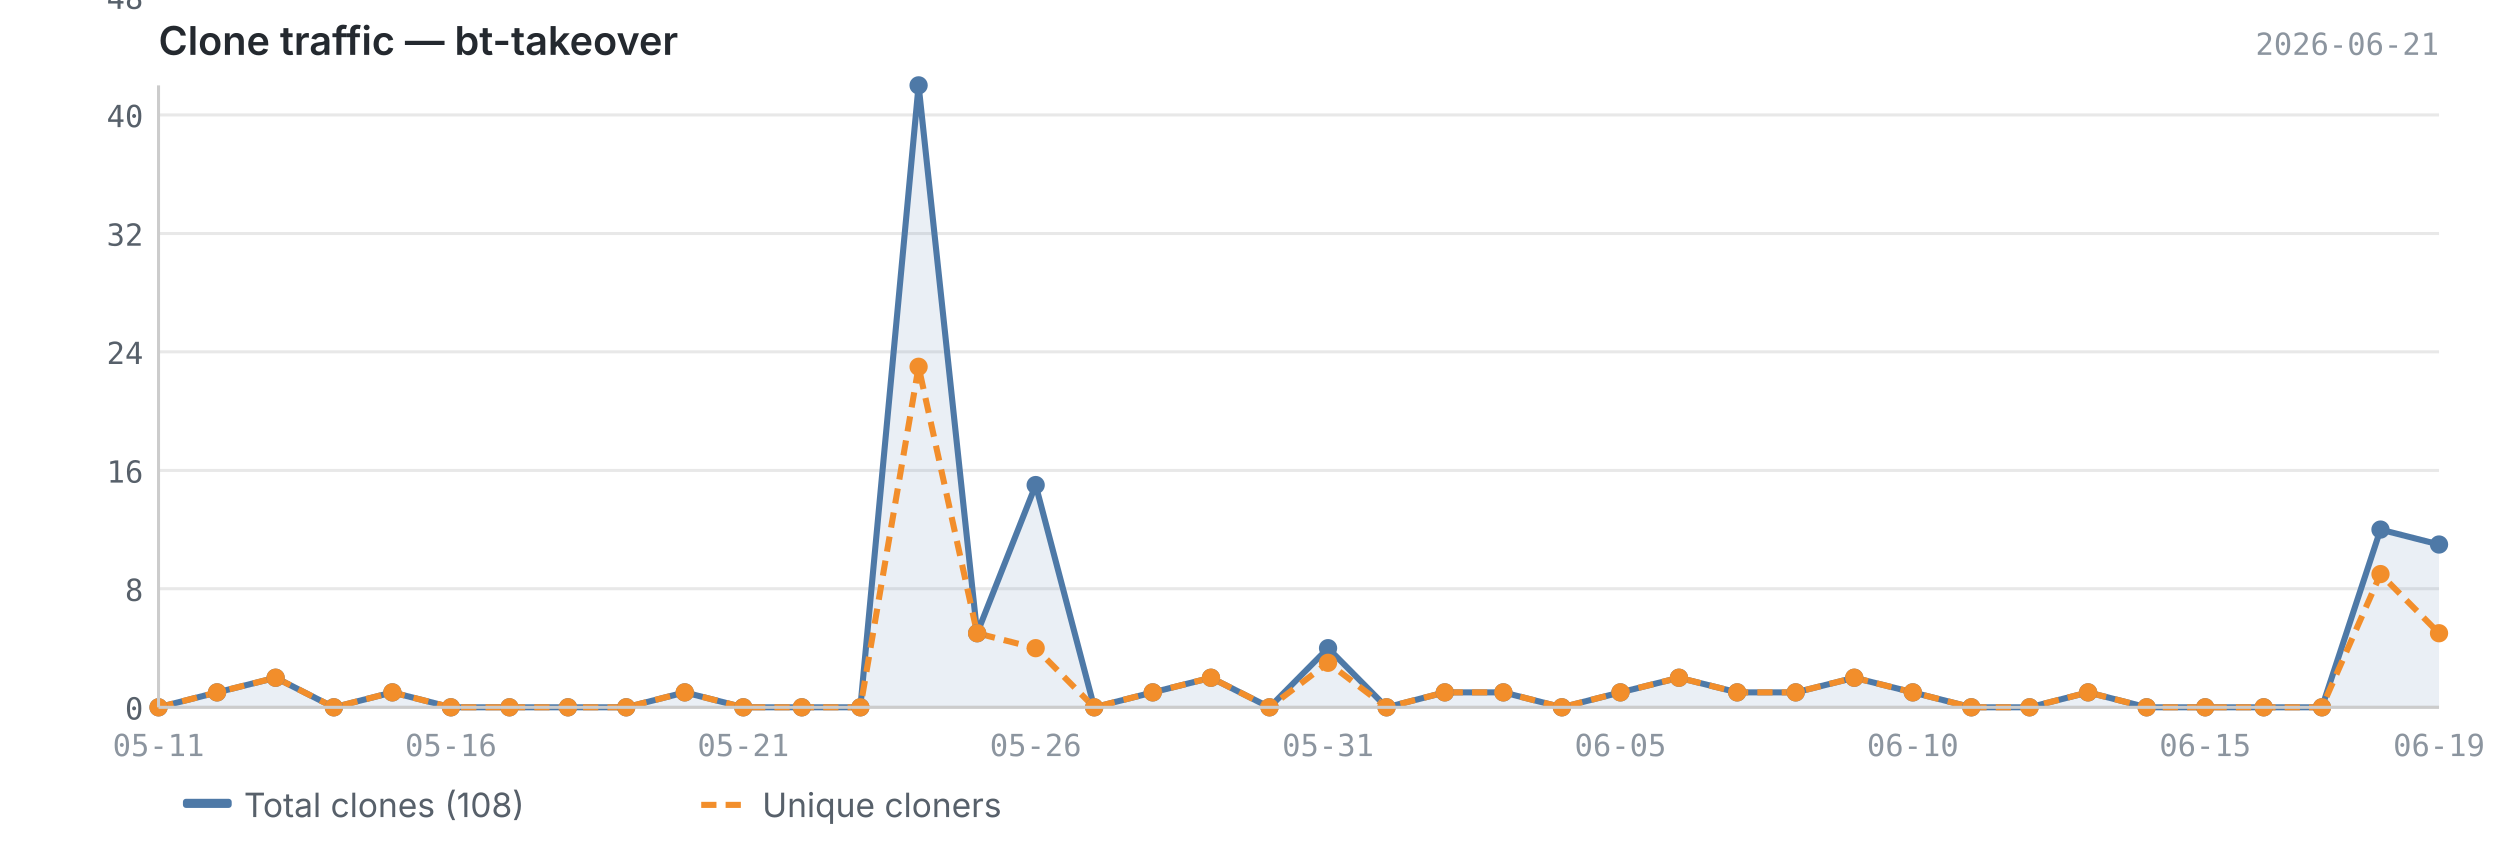
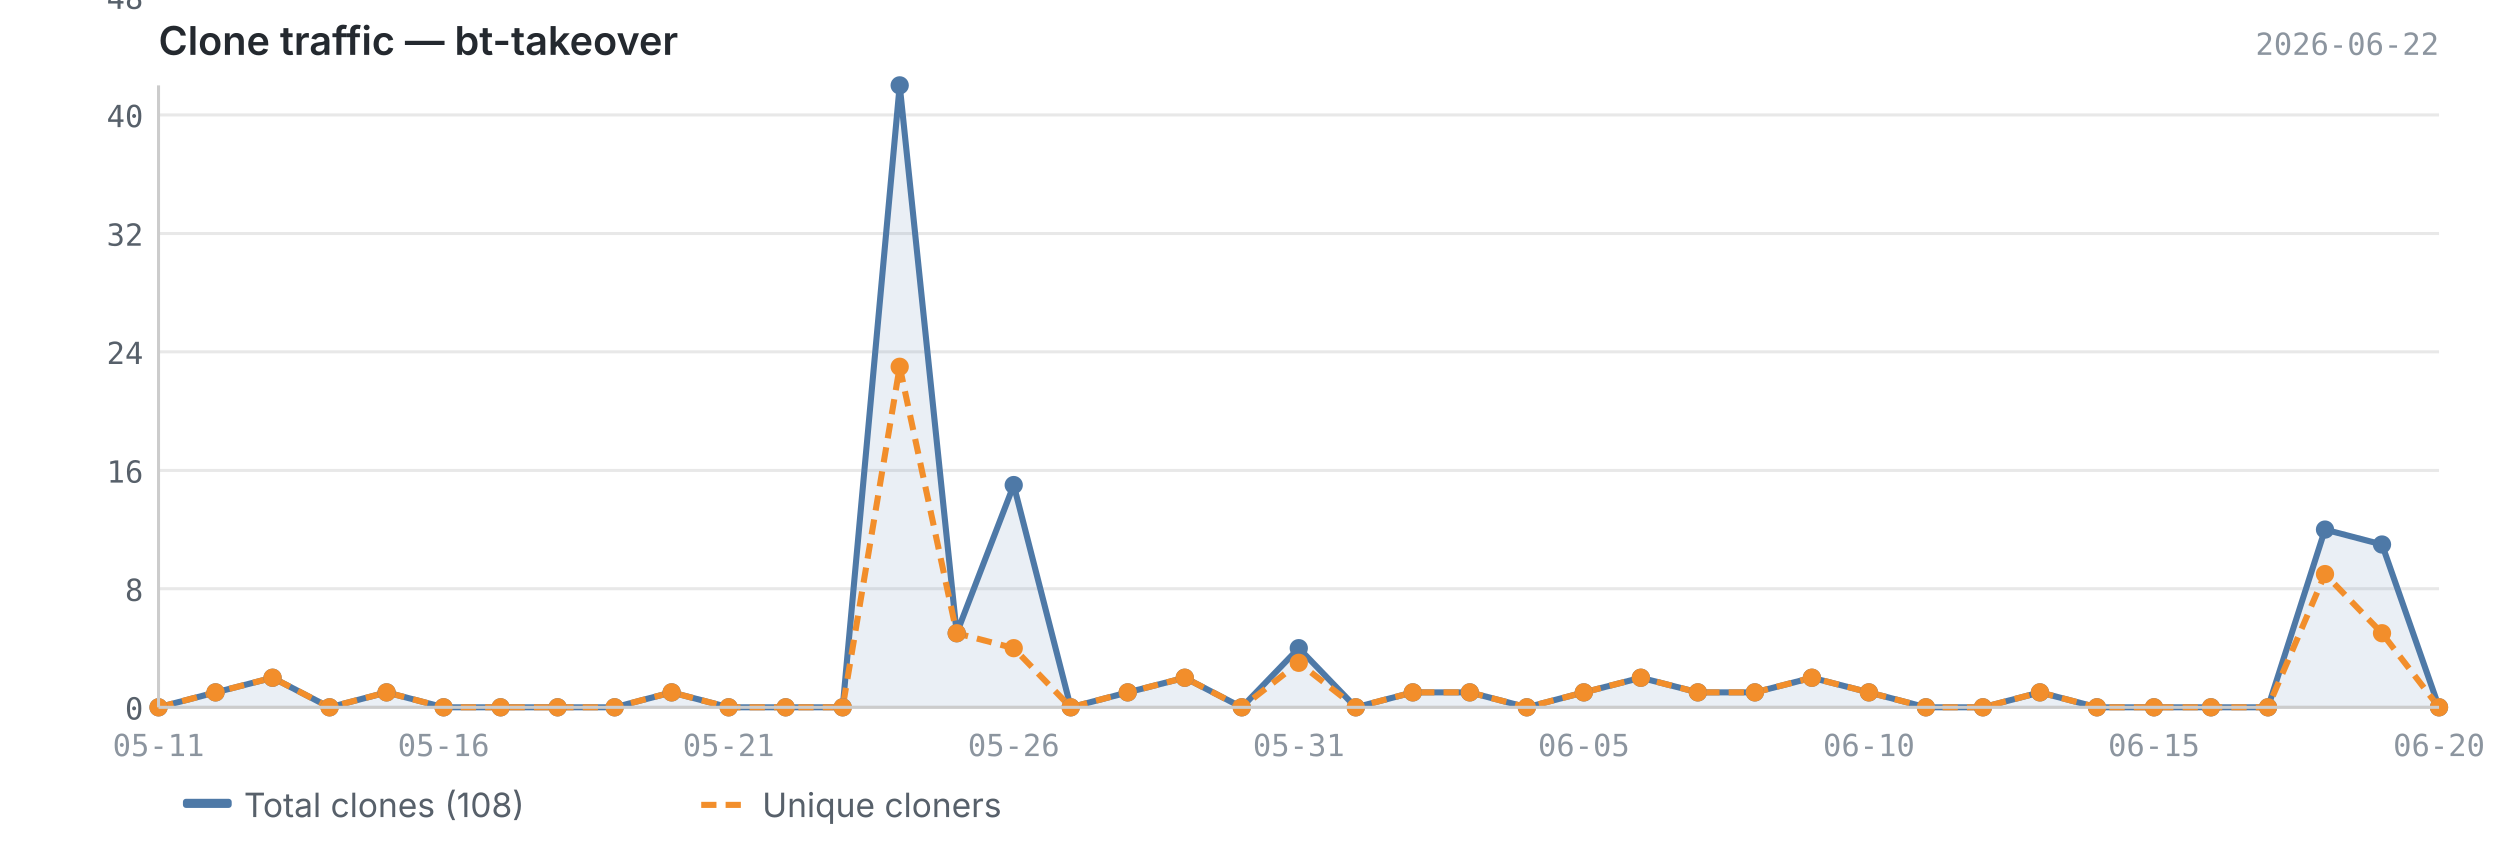
<svg xmlns="http://www.w3.org/2000/svg" viewBox="0 0 820 280" width="820" height="280">
  <text x="52" y="18" font-size="13" font-weight="600" fill="#24292f" font-family="-apple-system, BlinkMacSystemFont, 'Segoe UI', sans-serif">Clone traffic — bt-takeover</text>
-   <text x="800" y="18" font-size="10" fill="#8c959f" font-family="ui-monospace, SFMono-Regular, 'SF Mono', Menlo, monospace" text-anchor="end">2026-06-21</text>
+   <text x="800" y="18" font-size="10" fill="#8c959f" font-family="ui-monospace, SFMono-Regular, 'SF Mono', Menlo, monospace" text-anchor="end">2026-06-22</text>
  <line x1="52" y1="232.0" x2="800" y2="232.0" stroke="#e8e8e8" stroke-width="1" />
  <line x1="52" y1="193.1" x2="800" y2="193.1" stroke="#e8e8e8" stroke-width="1" />
  <line x1="52" y1="154.3" x2="800" y2="154.3" stroke="#e8e8e8" stroke-width="1" />
  <line x1="52" y1="115.4" x2="800" y2="115.4" stroke="#e8e8e8" stroke-width="1" />
  <line x1="52" y1="76.6" x2="800" y2="76.6" stroke="#e8e8e8" stroke-width="1" />
  <line x1="52" y1="37.7" x2="800" y2="37.7" stroke="#e8e8e8" stroke-width="1" />
  <line x1="52" y1="-1.1" x2="800" y2="-1.1" stroke="#e8e8e8" stroke-width="1" />
-   <path d="M52.0,232.0 L52.0,232.0 L71.2,227.1 L90.4,222.3 L109.5,232.0 L128.7,227.1 L147.9,232.0 L167.1,232.0 L186.3,232.0 L205.4,232.0 L224.6,227.1 L243.8,232.0 L263.0,232.0 L282.2,232.0 L301.3,28.0 L320.5,207.7 L339.7,159.1 L358.9,232.0 L378.1,227.1 L397.2,222.3 L416.4,232.0 L435.6,212.6 L454.8,232.0 L473.9,227.1 L493.1,227.1 L512.3,232.0 L531.5,227.1 L550.7,222.3 L569.8,227.1 L589.0,227.1 L608.2,222.3 L627.4,227.1 L646.6,232.0 L665.7,232.0 L684.9,227.1 L704.1,232.0 L723.3,232.0 L742.5,232.0 L761.6,232.0 L780.8,173.7 L800.0,178.6 L800.0,232.0 L52.0,232.0Z" fill="#4e79a7" opacity="0.12" />
-   <polyline points="52.0,232.0 71.2,227.1 90.4,222.3 109.5,232.0 128.7,227.1 147.9,232.0 167.1,232.0 186.3,232.0 205.4,232.0 224.6,227.1 243.8,232.0 263.0,232.0 282.2,232.0 301.3,28.0 320.5,207.7 339.7,159.1 358.9,232.0 378.1,227.1 397.2,222.3 416.4,232.0 435.6,212.6 454.8,232.0 473.9,227.1 493.1,227.1 512.3,232.0 531.5,227.1 550.7,222.3 569.8,227.1 589.0,227.1 608.2,222.3 627.4,227.1 646.6,232.0 665.7,232.0 684.9,227.1 704.1,232.0 723.3,232.0 742.5,232.0 761.6,232.0 780.8,173.7 800.0,178.6" fill="none" stroke="#4e79a7" stroke-width="2" stroke-linejoin="round" />
-   <polyline points="52.0,232.0 71.2,227.1 90.4,222.3 109.5,232.0 128.7,227.1 147.9,232.0 167.1,232.0 186.3,232.0 205.4,232.0 224.6,227.1 243.8,232.0 263.0,232.0 282.2,232.0 301.3,120.3 320.5,207.7 339.7,212.6 358.9,232.0 378.1,227.1 397.2,222.3 416.4,232.0 435.6,217.4 454.8,232.0 473.9,227.1 493.1,227.1 512.3,232.0 531.5,227.1 550.7,222.3 569.8,227.1 589.0,227.1 608.2,222.3 627.4,227.1 646.6,232.0 665.7,232.0 684.9,227.1 704.1,232.0 723.3,232.0 742.5,232.0 761.6,232.0 780.8,188.3 800.0,207.7" fill="none" stroke="#f28e2b" stroke-width="2" stroke-linejoin="round" stroke-dasharray="5,3" />
+   <path d="M52.0,232.0 L52.0,232.0 L70.7,227.1 L89.4,222.3 L108.1,232.0 L126.8,227.1 L145.5,232.0 L164.2,232.0 L182.9,232.0 L201.6,232.0 L220.3,227.1 L239.0,232.0 L257.7,232.0 L276.4,232.0 L295.1,28.0 L313.8,207.7 L332.5,159.1 L351.2,232.0 L369.9,227.1 L388.6,222.3 L407.3,232.0 L426.0,212.6 L444.7,232.0 L463.4,227.1 L482.1,227.1 L500.8,232.0 L519.5,227.1 L538.2,222.3 L556.9,227.1 L575.6,227.1 L594.3,222.3 L613.0,227.1 L631.7,232.0 L650.4,232.0 L669.1,227.1 L687.8,232.0 L706.5,232.0 L725.2,232.0 L743.9,232.0 L762.6,173.7 L781.3,178.6 L800.0,232.0 L800.0,232.0 L52.0,232.0Z" fill="#4e79a7" opacity="0.12" />
+   <polyline points="52.0,232.0 70.7,227.1 89.4,222.3 108.1,232.0 126.8,227.1 145.5,232.0 164.2,232.0 182.9,232.0 201.6,232.0 220.3,227.1 239.0,232.0 257.7,232.0 276.4,232.0 295.1,28.0 313.8,207.7 332.5,159.1 351.2,232.0 369.9,227.1 388.6,222.3 407.3,232.0 426.0,212.6 444.7,232.0 463.4,227.1 482.1,227.1 500.8,232.0 519.5,227.1 538.2,222.3 556.9,227.1 575.6,227.1 594.3,222.3 613.0,227.1 631.7,232.0 650.4,232.0 669.1,227.1 687.8,232.0 706.5,232.0 725.2,232.0 743.9,232.0 762.6,173.7 781.3,178.6 800.0,232.0" fill="none" stroke="#4e79a7" stroke-width="2" stroke-linejoin="round" />
+   <polyline points="52.0,232.0 70.7,227.1 89.4,222.3 108.1,232.0 126.8,227.1 145.5,232.0 164.2,232.0 182.9,232.0 201.6,232.0 220.3,227.1 239.0,232.0 257.7,232.0 276.4,232.0 295.1,120.3 313.8,207.7 332.5,212.6 351.2,232.0 369.9,227.1 388.6,222.3 407.3,232.0 426.0,217.4 444.7,232.0 463.4,227.1 482.1,227.1 500.8,232.0 519.5,227.1 538.2,222.3 556.9,227.1 575.6,227.1 594.3,222.3 613.0,227.1 631.7,232.0 650.4,232.0 669.1,227.1 687.8,232.0 706.5,232.0 725.2,232.0 743.9,232.0 762.6,188.3 781.3,207.7 800.0,232.0" fill="none" stroke="#f28e2b" stroke-width="2" stroke-linejoin="round" stroke-dasharray="5,3" />
  <circle cx="52.0" cy="232.0" r="3" fill="#4e79a7" />
-   <circle cx="71.2" cy="227.1" r="3" fill="#4e79a7" />
-   <circle cx="90.4" cy="222.3" r="3" fill="#4e79a7" />
-   <circle cx="109.5" cy="232.0" r="3" fill="#4e79a7" />
-   <circle cx="128.7" cy="227.1" r="3" fill="#4e79a7" />
-   <circle cx="147.9" cy="232.0" r="3" fill="#4e79a7" />
-   <circle cx="167.1" cy="232.0" r="3" fill="#4e79a7" />
-   <circle cx="186.3" cy="232.0" r="3" fill="#4e79a7" />
-   <circle cx="205.4" cy="232.0" r="3" fill="#4e79a7" />
-   <circle cx="224.6" cy="227.1" r="3" fill="#4e79a7" />
-   <circle cx="243.8" cy="232.0" r="3" fill="#4e79a7" />
-   <circle cx="263.0" cy="232.0" r="3" fill="#4e79a7" />
-   <circle cx="282.2" cy="232.0" r="3" fill="#4e79a7" />
-   <circle cx="301.3" cy="28.0" r="3" fill="#4e79a7" />
-   <circle cx="320.5" cy="207.7" r="3" fill="#4e79a7" />
-   <circle cx="339.7" cy="159.1" r="3" fill="#4e79a7" />
-   <circle cx="358.9" cy="232.0" r="3" fill="#4e79a7" />
-   <circle cx="378.1" cy="227.1" r="3" fill="#4e79a7" />
-   <circle cx="397.2" cy="222.3" r="3" fill="#4e79a7" />
-   <circle cx="416.4" cy="232.0" r="3" fill="#4e79a7" />
-   <circle cx="435.6" cy="212.6" r="3" fill="#4e79a7" />
-   <circle cx="454.8" cy="232.0" r="3" fill="#4e79a7" />
-   <circle cx="473.9" cy="227.1" r="3" fill="#4e79a7" />
-   <circle cx="493.1" cy="227.1" r="3" fill="#4e79a7" />
-   <circle cx="512.3" cy="232.0" r="3" fill="#4e79a7" />
-   <circle cx="531.5" cy="227.1" r="3" fill="#4e79a7" />
-   <circle cx="550.7" cy="222.3" r="3" fill="#4e79a7" />
-   <circle cx="569.8" cy="227.1" r="3" fill="#4e79a7" />
-   <circle cx="589.0" cy="227.1" r="3" fill="#4e79a7" />
-   <circle cx="608.2" cy="222.3" r="3" fill="#4e79a7" />
-   <circle cx="627.4" cy="227.1" r="3" fill="#4e79a7" />
-   <circle cx="646.6" cy="232.0" r="3" fill="#4e79a7" />
-   <circle cx="665.7" cy="232.0" r="3" fill="#4e79a7" />
-   <circle cx="684.9" cy="227.1" r="3" fill="#4e79a7" />
-   <circle cx="704.1" cy="232.0" r="3" fill="#4e79a7" />
-   <circle cx="723.3" cy="232.0" r="3" fill="#4e79a7" />
-   <circle cx="742.5" cy="232.0" r="3" fill="#4e79a7" />
-   <circle cx="761.6" cy="232.0" r="3" fill="#4e79a7" />
-   <circle cx="780.8" cy="173.7" r="3" fill="#4e79a7" />
-   <circle cx="800.0" cy="178.6" r="3" fill="#4e79a7" />
+   <circle cx="70.7" cy="227.1" r="3" fill="#4e79a7" />
+   <circle cx="89.4" cy="222.3" r="3" fill="#4e79a7" />
+   <circle cx="108.1" cy="232.0" r="3" fill="#4e79a7" />
+   <circle cx="126.8" cy="227.1" r="3" fill="#4e79a7" />
+   <circle cx="145.5" cy="232.0" r="3" fill="#4e79a7" />
+   <circle cx="164.2" cy="232.0" r="3" fill="#4e79a7" />
+   <circle cx="182.9" cy="232.0" r="3" fill="#4e79a7" />
+   <circle cx="201.6" cy="232.0" r="3" fill="#4e79a7" />
+   <circle cx="220.3" cy="227.1" r="3" fill="#4e79a7" />
+   <circle cx="239.0" cy="232.0" r="3" fill="#4e79a7" />
+   <circle cx="257.7" cy="232.0" r="3" fill="#4e79a7" />
+   <circle cx="276.4" cy="232.0" r="3" fill="#4e79a7" />
+   <circle cx="295.1" cy="28.0" r="3" fill="#4e79a7" />
+   <circle cx="313.8" cy="207.7" r="3" fill="#4e79a7" />
+   <circle cx="332.5" cy="159.1" r="3" fill="#4e79a7" />
+   <circle cx="351.2" cy="232.0" r="3" fill="#4e79a7" />
+   <circle cx="369.9" cy="227.1" r="3" fill="#4e79a7" />
+   <circle cx="388.6" cy="222.3" r="3" fill="#4e79a7" />
+   <circle cx="407.3" cy="232.0" r="3" fill="#4e79a7" />
+   <circle cx="426.0" cy="212.6" r="3" fill="#4e79a7" />
+   <circle cx="444.7" cy="232.0" r="3" fill="#4e79a7" />
+   <circle cx="463.4" cy="227.1" r="3" fill="#4e79a7" />
+   <circle cx="482.1" cy="227.1" r="3" fill="#4e79a7" />
+   <circle cx="500.8" cy="232.0" r="3" fill="#4e79a7" />
+   <circle cx="519.5" cy="227.1" r="3" fill="#4e79a7" />
+   <circle cx="538.2" cy="222.3" r="3" fill="#4e79a7" />
+   <circle cx="556.9" cy="227.1" r="3" fill="#4e79a7" />
+   <circle cx="575.6" cy="227.1" r="3" fill="#4e79a7" />
+   <circle cx="594.3" cy="222.3" r="3" fill="#4e79a7" />
+   <circle cx="613.0" cy="227.1" r="3" fill="#4e79a7" />
+   <circle cx="631.7" cy="232.0" r="3" fill="#4e79a7" />
+   <circle cx="650.4" cy="232.0" r="3" fill="#4e79a7" />
+   <circle cx="669.1" cy="227.1" r="3" fill="#4e79a7" />
+   <circle cx="687.8" cy="232.0" r="3" fill="#4e79a7" />
+   <circle cx="706.5" cy="232.0" r="3" fill="#4e79a7" />
+   <circle cx="725.2" cy="232.0" r="3" fill="#4e79a7" />
+   <circle cx="743.9" cy="232.0" r="3" fill="#4e79a7" />
+   <circle cx="762.6" cy="173.7" r="3" fill="#4e79a7" />
+   <circle cx="781.3" cy="178.6" r="3" fill="#4e79a7" />
+   <circle cx="800.0" cy="232.0" r="3" fill="#4e79a7" />
  <circle cx="52.0" cy="232.0" r="3" fill="#f28e2b" />
-   <circle cx="71.2" cy="227.1" r="3" fill="#f28e2b" />
-   <circle cx="90.4" cy="222.3" r="3" fill="#f28e2b" />
-   <circle cx="109.5" cy="232.0" r="3" fill="#f28e2b" />
-   <circle cx="128.7" cy="227.1" r="3" fill="#f28e2b" />
-   <circle cx="147.9" cy="232.0" r="3" fill="#f28e2b" />
-   <circle cx="167.1" cy="232.0" r="3" fill="#f28e2b" />
-   <circle cx="186.3" cy="232.0" r="3" fill="#f28e2b" />
-   <circle cx="205.4" cy="232.0" r="3" fill="#f28e2b" />
-   <circle cx="224.6" cy="227.1" r="3" fill="#f28e2b" />
-   <circle cx="243.8" cy="232.0" r="3" fill="#f28e2b" />
-   <circle cx="263.0" cy="232.0" r="3" fill="#f28e2b" />
-   <circle cx="282.2" cy="232.0" r="3" fill="#f28e2b" />
-   <circle cx="301.3" cy="120.3" r="3" fill="#f28e2b" />
-   <circle cx="320.5" cy="207.7" r="3" fill="#f28e2b" />
-   <circle cx="339.7" cy="212.6" r="3" fill="#f28e2b" />
-   <circle cx="358.9" cy="232.0" r="3" fill="#f28e2b" />
-   <circle cx="378.1" cy="227.1" r="3" fill="#f28e2b" />
-   <circle cx="397.2" cy="222.3" r="3" fill="#f28e2b" />
-   <circle cx="416.4" cy="232.0" r="3" fill="#f28e2b" />
-   <circle cx="435.6" cy="217.4" r="3" fill="#f28e2b" />
-   <circle cx="454.8" cy="232.0" r="3" fill="#f28e2b" />
-   <circle cx="473.9" cy="227.1" r="3" fill="#f28e2b" />
-   <circle cx="493.1" cy="227.1" r="3" fill="#f28e2b" />
-   <circle cx="512.3" cy="232.0" r="3" fill="#f28e2b" />
-   <circle cx="531.5" cy="227.1" r="3" fill="#f28e2b" />
-   <circle cx="550.7" cy="222.3" r="3" fill="#f28e2b" />
-   <circle cx="569.8" cy="227.1" r="3" fill="#f28e2b" />
-   <circle cx="589.0" cy="227.1" r="3" fill="#f28e2b" />
-   <circle cx="608.2" cy="222.3" r="3" fill="#f28e2b" />
-   <circle cx="627.4" cy="227.1" r="3" fill="#f28e2b" />
-   <circle cx="646.6" cy="232.0" r="3" fill="#f28e2b" />
-   <circle cx="665.7" cy="232.0" r="3" fill="#f28e2b" />
-   <circle cx="684.9" cy="227.1" r="3" fill="#f28e2b" />
-   <circle cx="704.1" cy="232.0" r="3" fill="#f28e2b" />
-   <circle cx="723.3" cy="232.0" r="3" fill="#f28e2b" />
-   <circle cx="742.5" cy="232.0" r="3" fill="#f28e2b" />
-   <circle cx="761.6" cy="232.0" r="3" fill="#f28e2b" />
-   <circle cx="780.8" cy="188.3" r="3" fill="#f28e2b" />
-   <circle cx="800.0" cy="207.7" r="3" fill="#f28e2b" />
+   <circle cx="70.7" cy="227.1" r="3" fill="#f28e2b" />
+   <circle cx="89.4" cy="222.3" r="3" fill="#f28e2b" />
+   <circle cx="108.1" cy="232.0" r="3" fill="#f28e2b" />
+   <circle cx="126.8" cy="227.1" r="3" fill="#f28e2b" />
+   <circle cx="145.5" cy="232.0" r="3" fill="#f28e2b" />
+   <circle cx="164.2" cy="232.0" r="3" fill="#f28e2b" />
+   <circle cx="182.9" cy="232.0" r="3" fill="#f28e2b" />
+   <circle cx="201.6" cy="232.0" r="3" fill="#f28e2b" />
+   <circle cx="220.3" cy="227.1" r="3" fill="#f28e2b" />
+   <circle cx="239.0" cy="232.0" r="3" fill="#f28e2b" />
+   <circle cx="257.7" cy="232.0" r="3" fill="#f28e2b" />
+   <circle cx="276.4" cy="232.0" r="3" fill="#f28e2b" />
+   <circle cx="295.1" cy="120.3" r="3" fill="#f28e2b" />
+   <circle cx="313.8" cy="207.7" r="3" fill="#f28e2b" />
+   <circle cx="332.5" cy="212.6" r="3" fill="#f28e2b" />
+   <circle cx="351.2" cy="232.0" r="3" fill="#f28e2b" />
+   <circle cx="369.9" cy="227.1" r="3" fill="#f28e2b" />
+   <circle cx="388.6" cy="222.3" r="3" fill="#f28e2b" />
+   <circle cx="407.3" cy="232.0" r="3" fill="#f28e2b" />
+   <circle cx="426.0" cy="217.4" r="3" fill="#f28e2b" />
+   <circle cx="444.7" cy="232.0" r="3" fill="#f28e2b" />
+   <circle cx="463.4" cy="227.1" r="3" fill="#f28e2b" />
+   <circle cx="482.1" cy="227.1" r="3" fill="#f28e2b" />
+   <circle cx="500.8" cy="232.0" r="3" fill="#f28e2b" />
+   <circle cx="519.5" cy="227.1" r="3" fill="#f28e2b" />
+   <circle cx="538.2" cy="222.3" r="3" fill="#f28e2b" />
+   <circle cx="556.9" cy="227.1" r="3" fill="#f28e2b" />
+   <circle cx="575.6" cy="227.1" r="3" fill="#f28e2b" />
+   <circle cx="594.3" cy="222.3" r="3" fill="#f28e2b" />
+   <circle cx="613.0" cy="227.1" r="3" fill="#f28e2b" />
+   <circle cx="631.7" cy="232.0" r="3" fill="#f28e2b" />
+   <circle cx="650.4" cy="232.0" r="3" fill="#f28e2b" />
+   <circle cx="669.1" cy="227.1" r="3" fill="#f28e2b" />
+   <circle cx="687.8" cy="232.0" r="3" fill="#f28e2b" />
+   <circle cx="706.5" cy="232.0" r="3" fill="#f28e2b" />
+   <circle cx="725.2" cy="232.0" r="3" fill="#f28e2b" />
+   <circle cx="743.9" cy="232.0" r="3" fill="#f28e2b" />
+   <circle cx="762.6" cy="188.3" r="3" fill="#f28e2b" />
+   <circle cx="781.3" cy="207.7" r="3" fill="#f28e2b" />
+   <circle cx="800.0" cy="232.0" r="3" fill="#f28e2b" />
  <line x1="52" y1="28" x2="52" y2="232" stroke="#cccccc" stroke-width="1" />
  <line x1="52" y1="232" x2="800" y2="232" stroke="#cccccc" stroke-width="1" />
  <text x="47" y="236.0" text-anchor="end" font-size="10" fill="#57606a" font-family="ui-monospace, SFMono-Regular, 'SF Mono', Menlo, monospace">0</text>
  <text x="47" y="197.1" text-anchor="end" font-size="10" fill="#57606a" font-family="ui-monospace, SFMono-Regular, 'SF Mono', Menlo, monospace">8</text>
  <text x="47" y="158.3" text-anchor="end" font-size="10" fill="#57606a" font-family="ui-monospace, SFMono-Regular, 'SF Mono', Menlo, monospace">16</text>
  <text x="47" y="119.4" text-anchor="end" font-size="10" fill="#57606a" font-family="ui-monospace, SFMono-Regular, 'SF Mono', Menlo, monospace">24</text>
  <text x="47" y="80.6" text-anchor="end" font-size="10" fill="#57606a" font-family="ui-monospace, SFMono-Regular, 'SF Mono', Menlo, monospace">32</text>
  <text x="47" y="41.7" text-anchor="end" font-size="10" fill="#57606a" font-family="ui-monospace, SFMono-Regular, 'SF Mono', Menlo, monospace">40</text>
  <text x="47" y="2.9" text-anchor="end" font-size="10" fill="#57606a" font-family="ui-monospace, SFMono-Regular, 'SF Mono', Menlo, monospace">48</text>
  <text x="52.0" y="248" text-anchor="middle" font-size="10" fill="#8c959f" font-family="ui-monospace, SFMono-Regular, 'SF Mono', Menlo, monospace">05-11</text>
-   <text x="723.3" y="248" text-anchor="middle" font-size="10" fill="#8c959f" font-family="ui-monospace, SFMono-Regular, 'SF Mono', Menlo, monospace">06-15</text>
-   <text x="147.9" y="248" text-anchor="middle" font-size="10" fill="#8c959f" font-family="ui-monospace, SFMono-Regular, 'SF Mono', Menlo, monospace">05-16</text>
-   <text x="800.0" y="248" text-anchor="middle" font-size="10" fill="#8c959f" font-family="ui-monospace, SFMono-Regular, 'SF Mono', Menlo, monospace">06-19</text>
-   <text x="243.8" y="248" text-anchor="middle" font-size="10" fill="#8c959f" font-family="ui-monospace, SFMono-Regular, 'SF Mono', Menlo, monospace">05-21</text>
-   <text x="339.7" y="248" text-anchor="middle" font-size="10" fill="#8c959f" font-family="ui-monospace, SFMono-Regular, 'SF Mono', Menlo, monospace">05-26</text>
-   <text x="435.6" y="248" text-anchor="middle" font-size="10" fill="#8c959f" font-family="ui-monospace, SFMono-Regular, 'SF Mono', Menlo, monospace">05-31</text>
-   <text x="531.5" y="248" text-anchor="middle" font-size="10" fill="#8c959f" font-family="ui-monospace, SFMono-Regular, 'SF Mono', Menlo, monospace">06-05</text>
-   <text x="627.4" y="248" text-anchor="middle" font-size="10" fill="#8c959f" font-family="ui-monospace, SFMono-Regular, 'SF Mono', Menlo, monospace">06-10</text>
+   <text x="706.5" y="248" text-anchor="middle" font-size="10" fill="#8c959f" font-family="ui-monospace, SFMono-Regular, 'SF Mono', Menlo, monospace">06-15</text>
+   <text x="145.5" y="248" text-anchor="middle" font-size="10" fill="#8c959f" font-family="ui-monospace, SFMono-Regular, 'SF Mono', Menlo, monospace">05-16</text>
+   <text x="800.0" y="248" text-anchor="middle" font-size="10" fill="#8c959f" font-family="ui-monospace, SFMono-Regular, 'SF Mono', Menlo, monospace">06-20</text>
+   <text x="239.0" y="248" text-anchor="middle" font-size="10" fill="#8c959f" font-family="ui-monospace, SFMono-Regular, 'SF Mono', Menlo, monospace">05-21</text>
+   <text x="332.5" y="248" text-anchor="middle" font-size="10" fill="#8c959f" font-family="ui-monospace, SFMono-Regular, 'SF Mono', Menlo, monospace">05-26</text>
+   <text x="426.0" y="248" text-anchor="middle" font-size="10" fill="#8c959f" font-family="ui-monospace, SFMono-Regular, 'SF Mono', Menlo, monospace">05-31</text>
+   <text x="519.5" y="248" text-anchor="middle" font-size="10" fill="#8c959f" font-family="ui-monospace, SFMono-Regular, 'SF Mono', Menlo, monospace">06-05</text>
+   <text x="613.0" y="248" text-anchor="middle" font-size="10" fill="#8c959f" font-family="ui-monospace, SFMono-Regular, 'SF Mono', Menlo, monospace">06-10</text>
  <rect x="60" y="262" width="16" height="3" fill="#4e79a7" rx="1" />
  <text x="80" y="268" font-size="11" fill="#57606a" font-family="-apple-system, BlinkMacSystemFont, 'Segoe UI', sans-serif">Total clones (108)</text>
  <line x1="230" y1="264" x2="246" y2="264" stroke="#f28e2b" stroke-width="2" stroke-dasharray="5,3" />
  <text x="250" y="268" font-size="11" fill="#57606a" font-family="-apple-system, BlinkMacSystemFont, 'Segoe UI', sans-serif">Unique cloners</text>
</svg>
